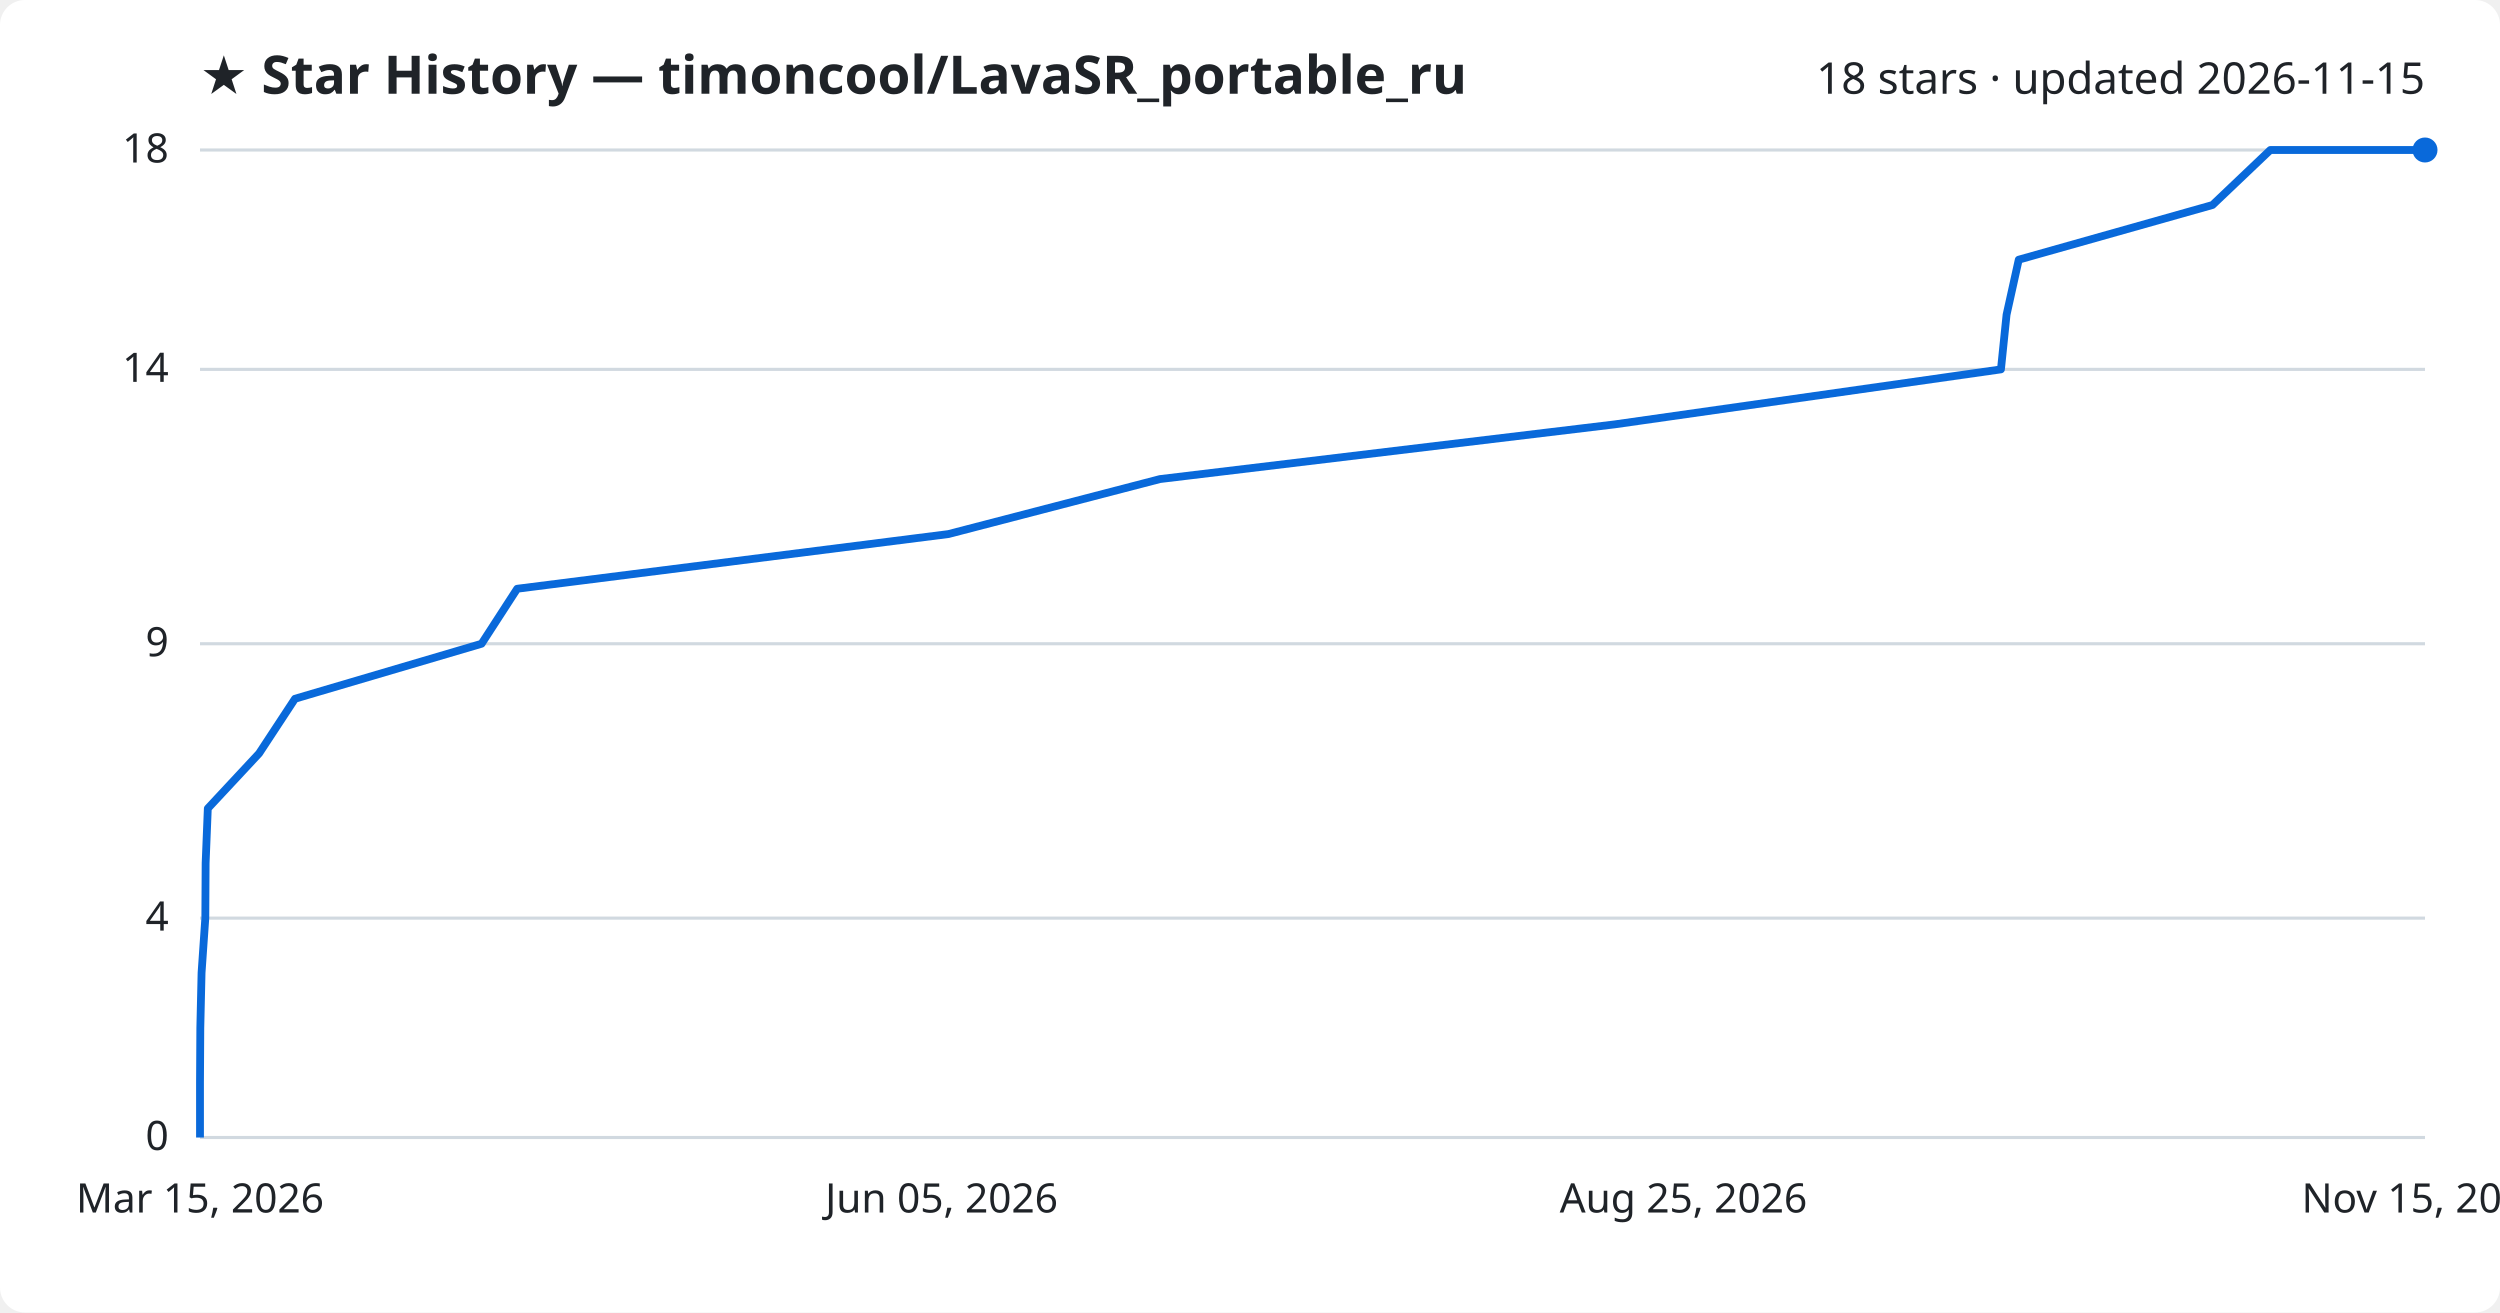
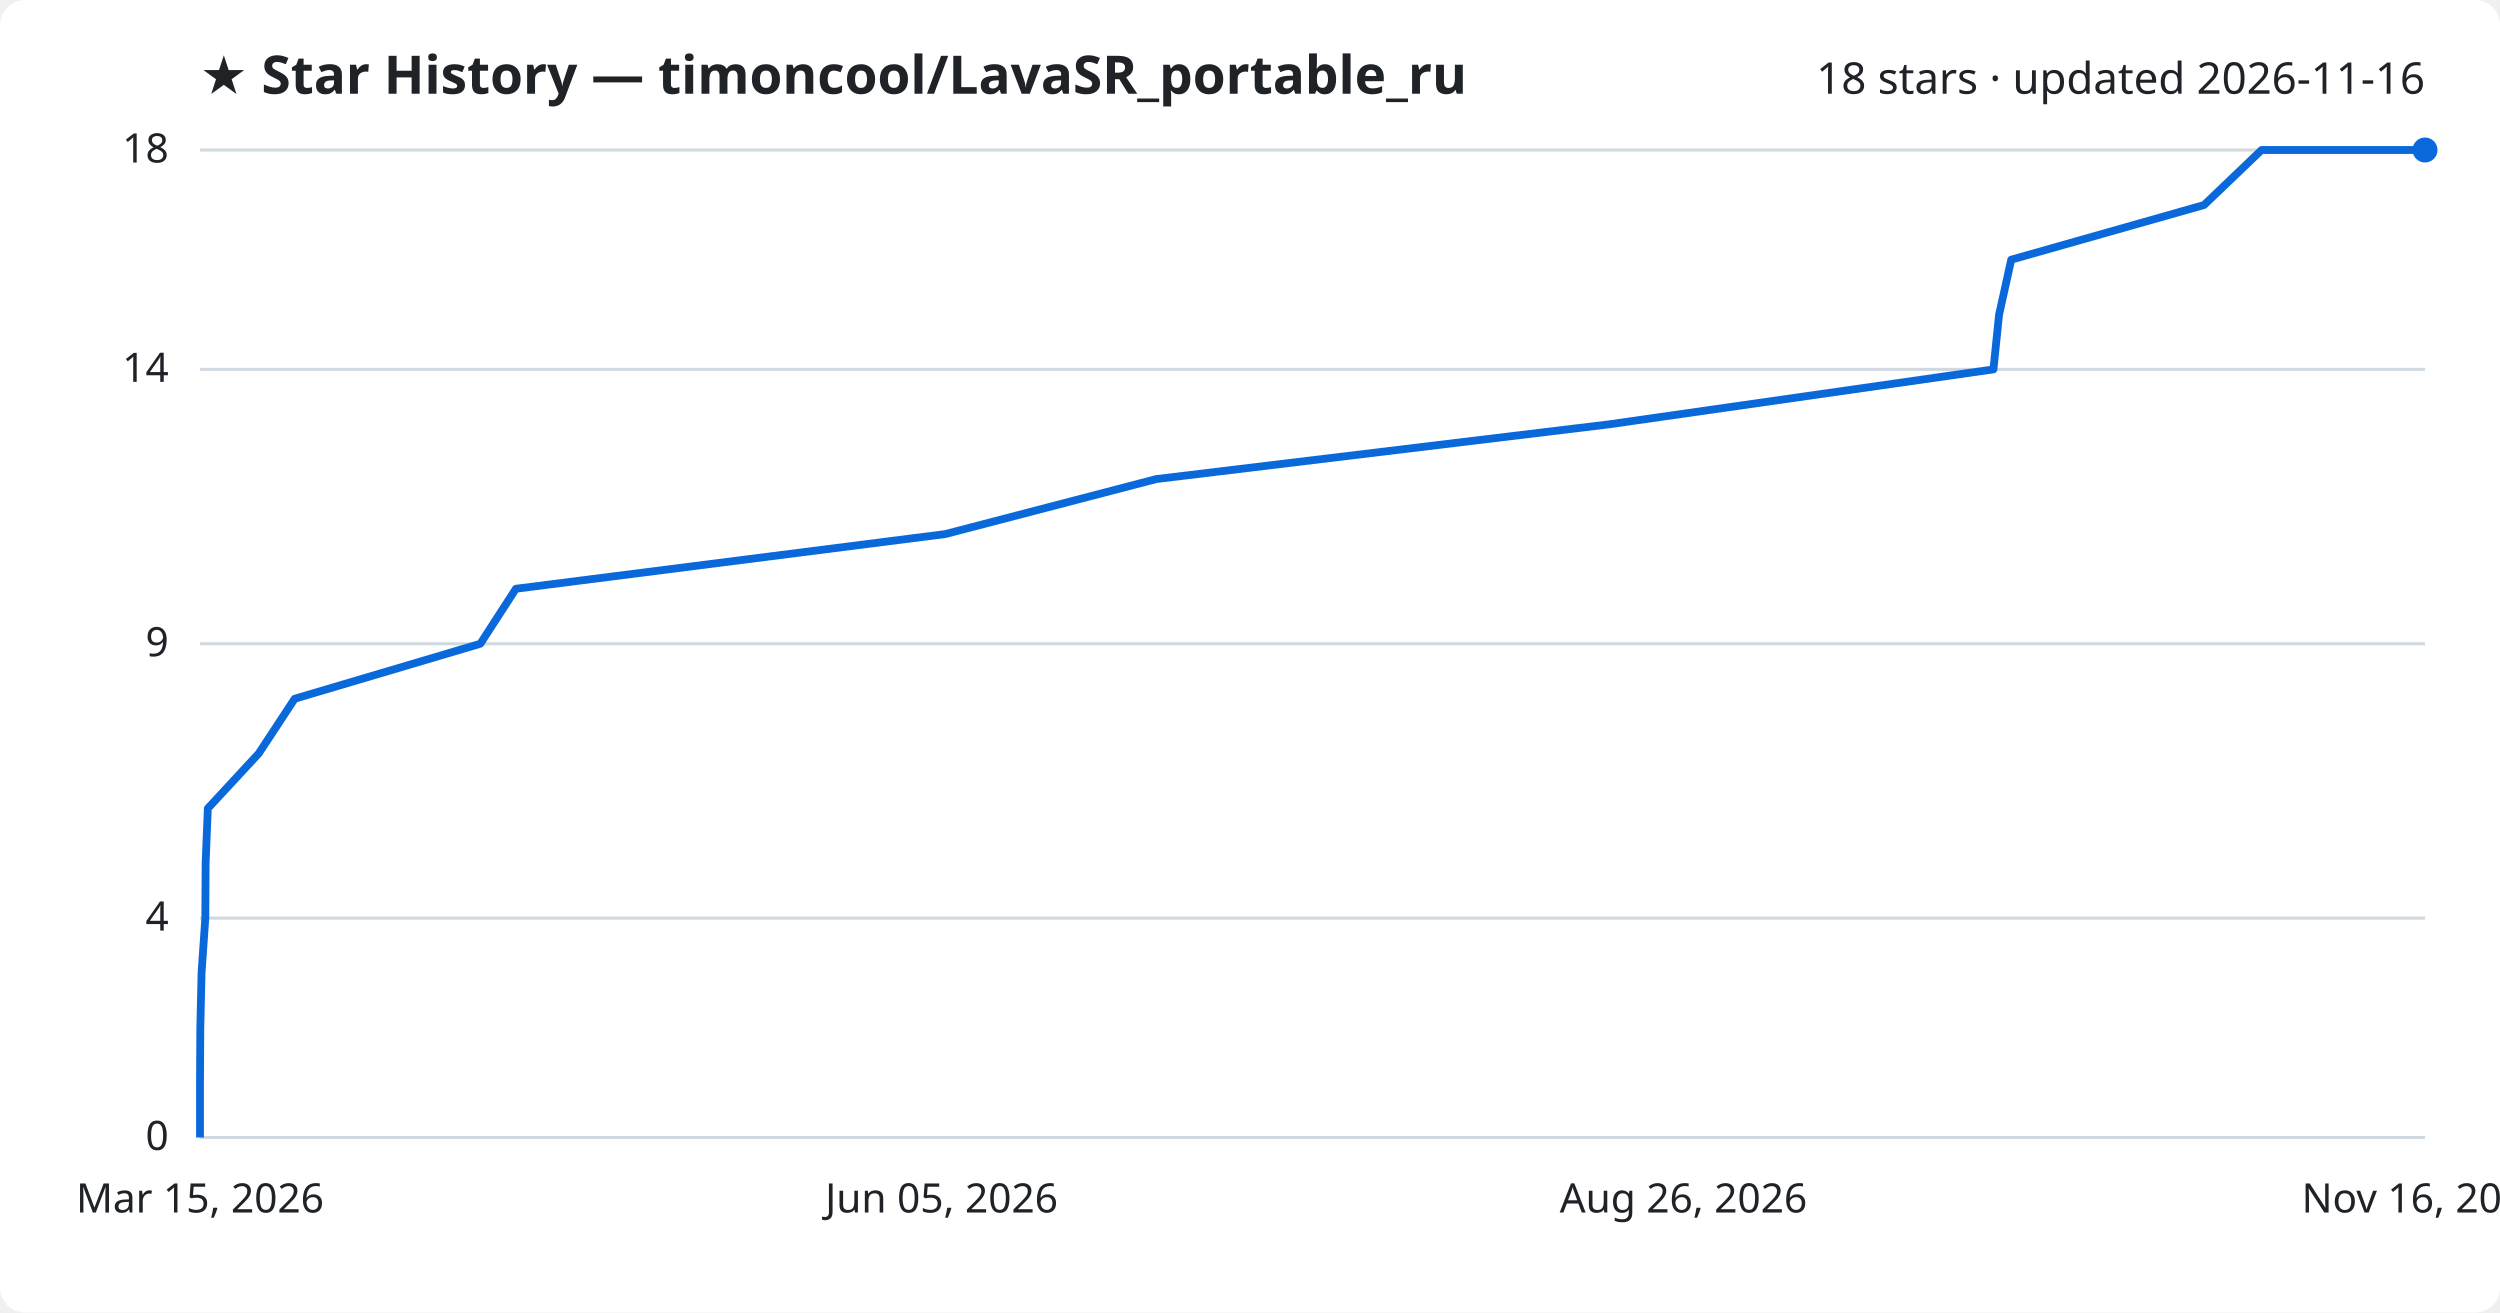
<svg xmlns="http://www.w3.org/2000/svg" viewBox="0 0 800 420" font-family="Segoe UI, sans-serif">
  <rect width="800" height="420" fill="#ffffff" rx="8" />
  <text x="64" y="30" fill="#1f2328" font-size="17" font-weight="700">★ Star History — timoncool/LavaSR_portable_ru</text>
-   <text x="776" y="30" fill="#1f2328" font-size="14" text-anchor="end">18 stars · updated 2026-11-15</text>
+   <text x="776" y="30" fill="#1f2328" font-size="14" text-anchor="end">18 stars · updated 2026-11-16</text>
  <line x1="64" y1="364.0" x2="776" y2="364.0" stroke="#d1d9e0" stroke-width="1" />
  <text x="54" y="368.0" fill="#1f2328" font-size="13" text-anchor="end">0</text>
  <line x1="64" y1="293.8" x2="776" y2="293.8" stroke="#d1d9e0" stroke-width="1" />
  <text x="54" y="297.8" fill="#1f2328" font-size="13" text-anchor="end">4</text>
  <line x1="64" y1="206.0" x2="776" y2="206.0" stroke="#d1d9e0" stroke-width="1" />
  <text x="54" y="210.0" fill="#1f2328" font-size="13" text-anchor="end">9</text>
  <line x1="64" y1="118.2" x2="776" y2="118.2" stroke="#d1d9e0" stroke-width="1" />
  <text x="54" y="122.2" fill="#1f2328" font-size="13" text-anchor="end">14</text>
  <line x1="64" y1="48.0" x2="776" y2="48.0" stroke="#d1d9e0" stroke-width="1" />
  <text x="54" y="52.0" fill="#1f2328" font-size="13" text-anchor="end">18</text>
-   <path d="M64.0,364.0 L64.0,346.4 L64.1,328.9 L64.5,311.3 L65.7,293.8 L65.8,276.2 L66.5,258.7 L82.9,241.1 L94.4,223.6 L154.1,206.0 L165.5,188.4 L303.5,170.9 L371.2,153.3 L516.7,135.8 L640.3,118.2 L642.1,100.7 L646.0,83.1 L708.0,65.6 L726.5,48.0 L776.0,48.0" fill="none" stroke="#0969da" stroke-width="2.5" stroke-linejoin="round" />
+   <path d="M64.0,364.0 L64.0,346.4 L64.1,328.9 L64.5,311.3 L65.7,293.8 L65.8,276.2 L66.5,258.7 L82.8,241.1 L94.3,223.6 L153.7,206.0 L165.1,188.4 L302.5,170.9 L370.0,153.3 L514.8,135.8 L637.9,118.2 L639.7,100.7 L643.6,83.1 L705.3,65.6 L723.7,48.0 L776.0,48.0" fill="none" stroke="#0969da" stroke-width="2.5" stroke-linejoin="round" />
  <circle cx="776.0" cy="48.0" r="4" fill="#0969da" />
  <text x="64.0" y="388" fill="#1f2328" font-size="13" text-anchor="middle">Mar 15, 2026</text>
  <text x="301.3" y="388" fill="#1f2328" font-size="13" text-anchor="middle">Jun 05, 2026</text>
-   <text x="538.7" y="388" fill="#1f2328" font-size="13" text-anchor="middle">Aug 25, 2026</text>
-   <text x="776.0" y="388" fill="#1f2328" font-size="13" text-anchor="middle">Nov 15, 2026</text>
+   <text x="538.7" y="388" fill="#1f2328" font-size="13" text-anchor="middle">Aug 26, 2026</text>
+   <text x="776.0" y="388" fill="#1f2328" font-size="13" text-anchor="middle">Nov 16, 2026</text>
</svg>
